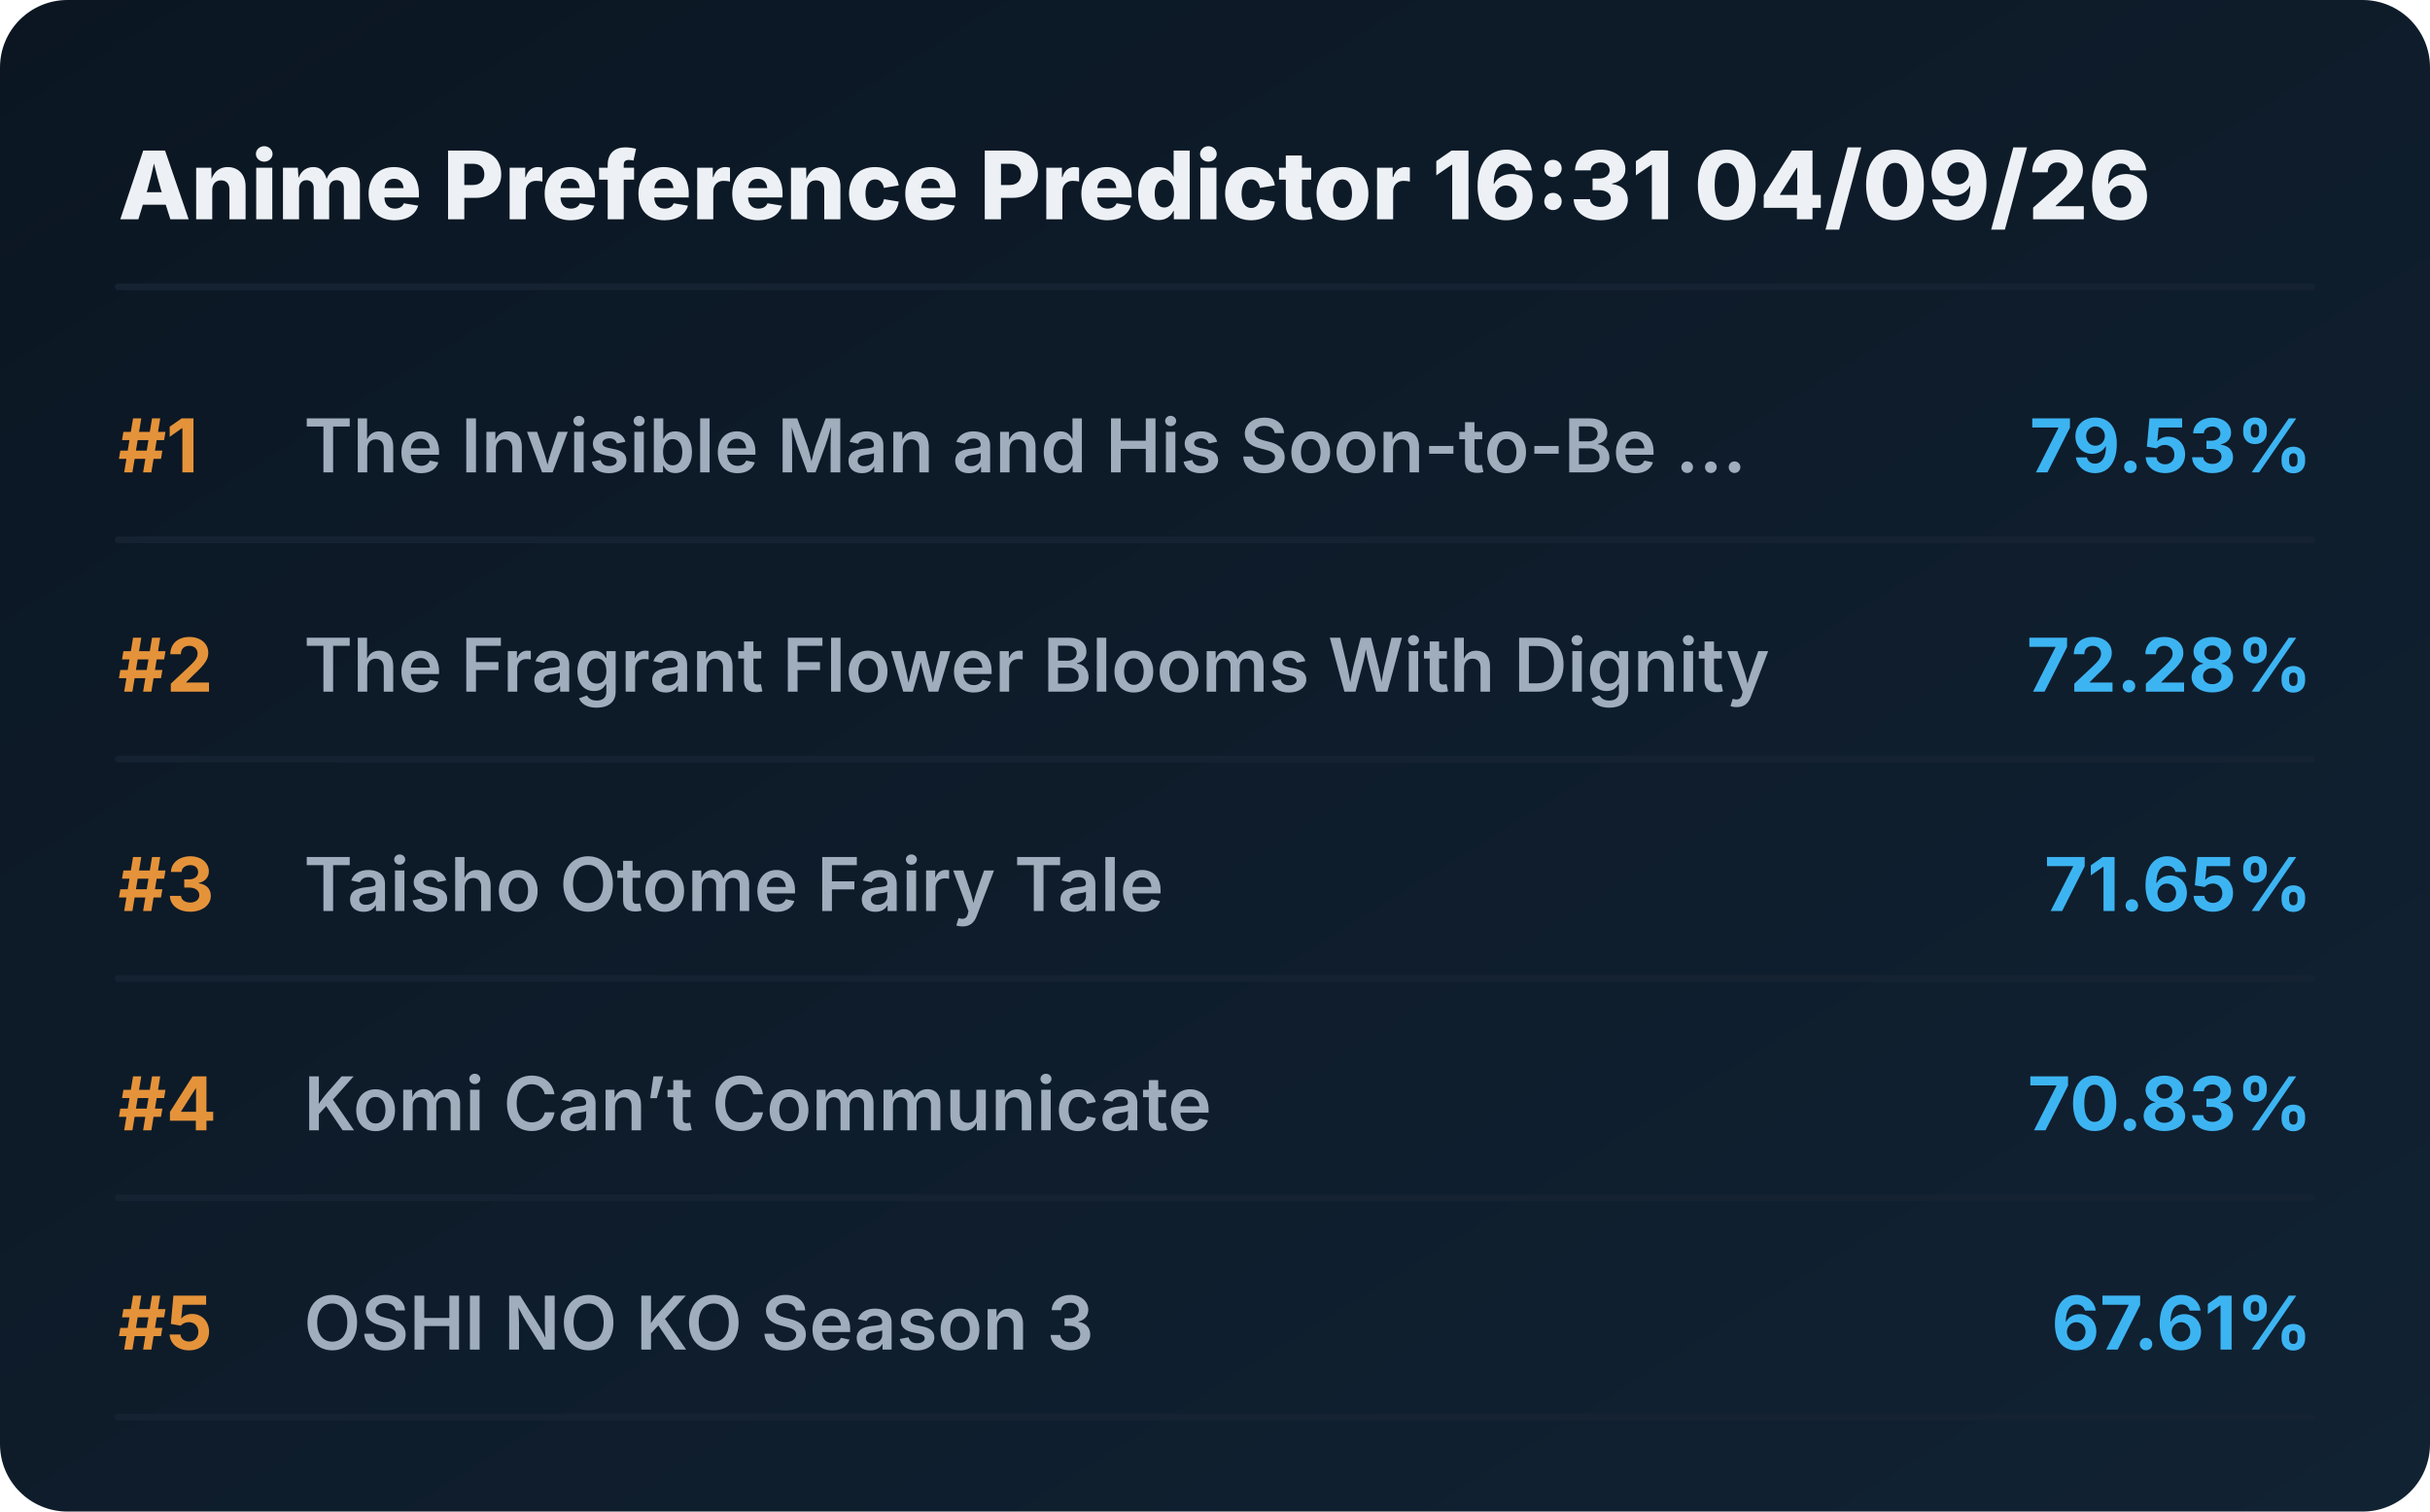
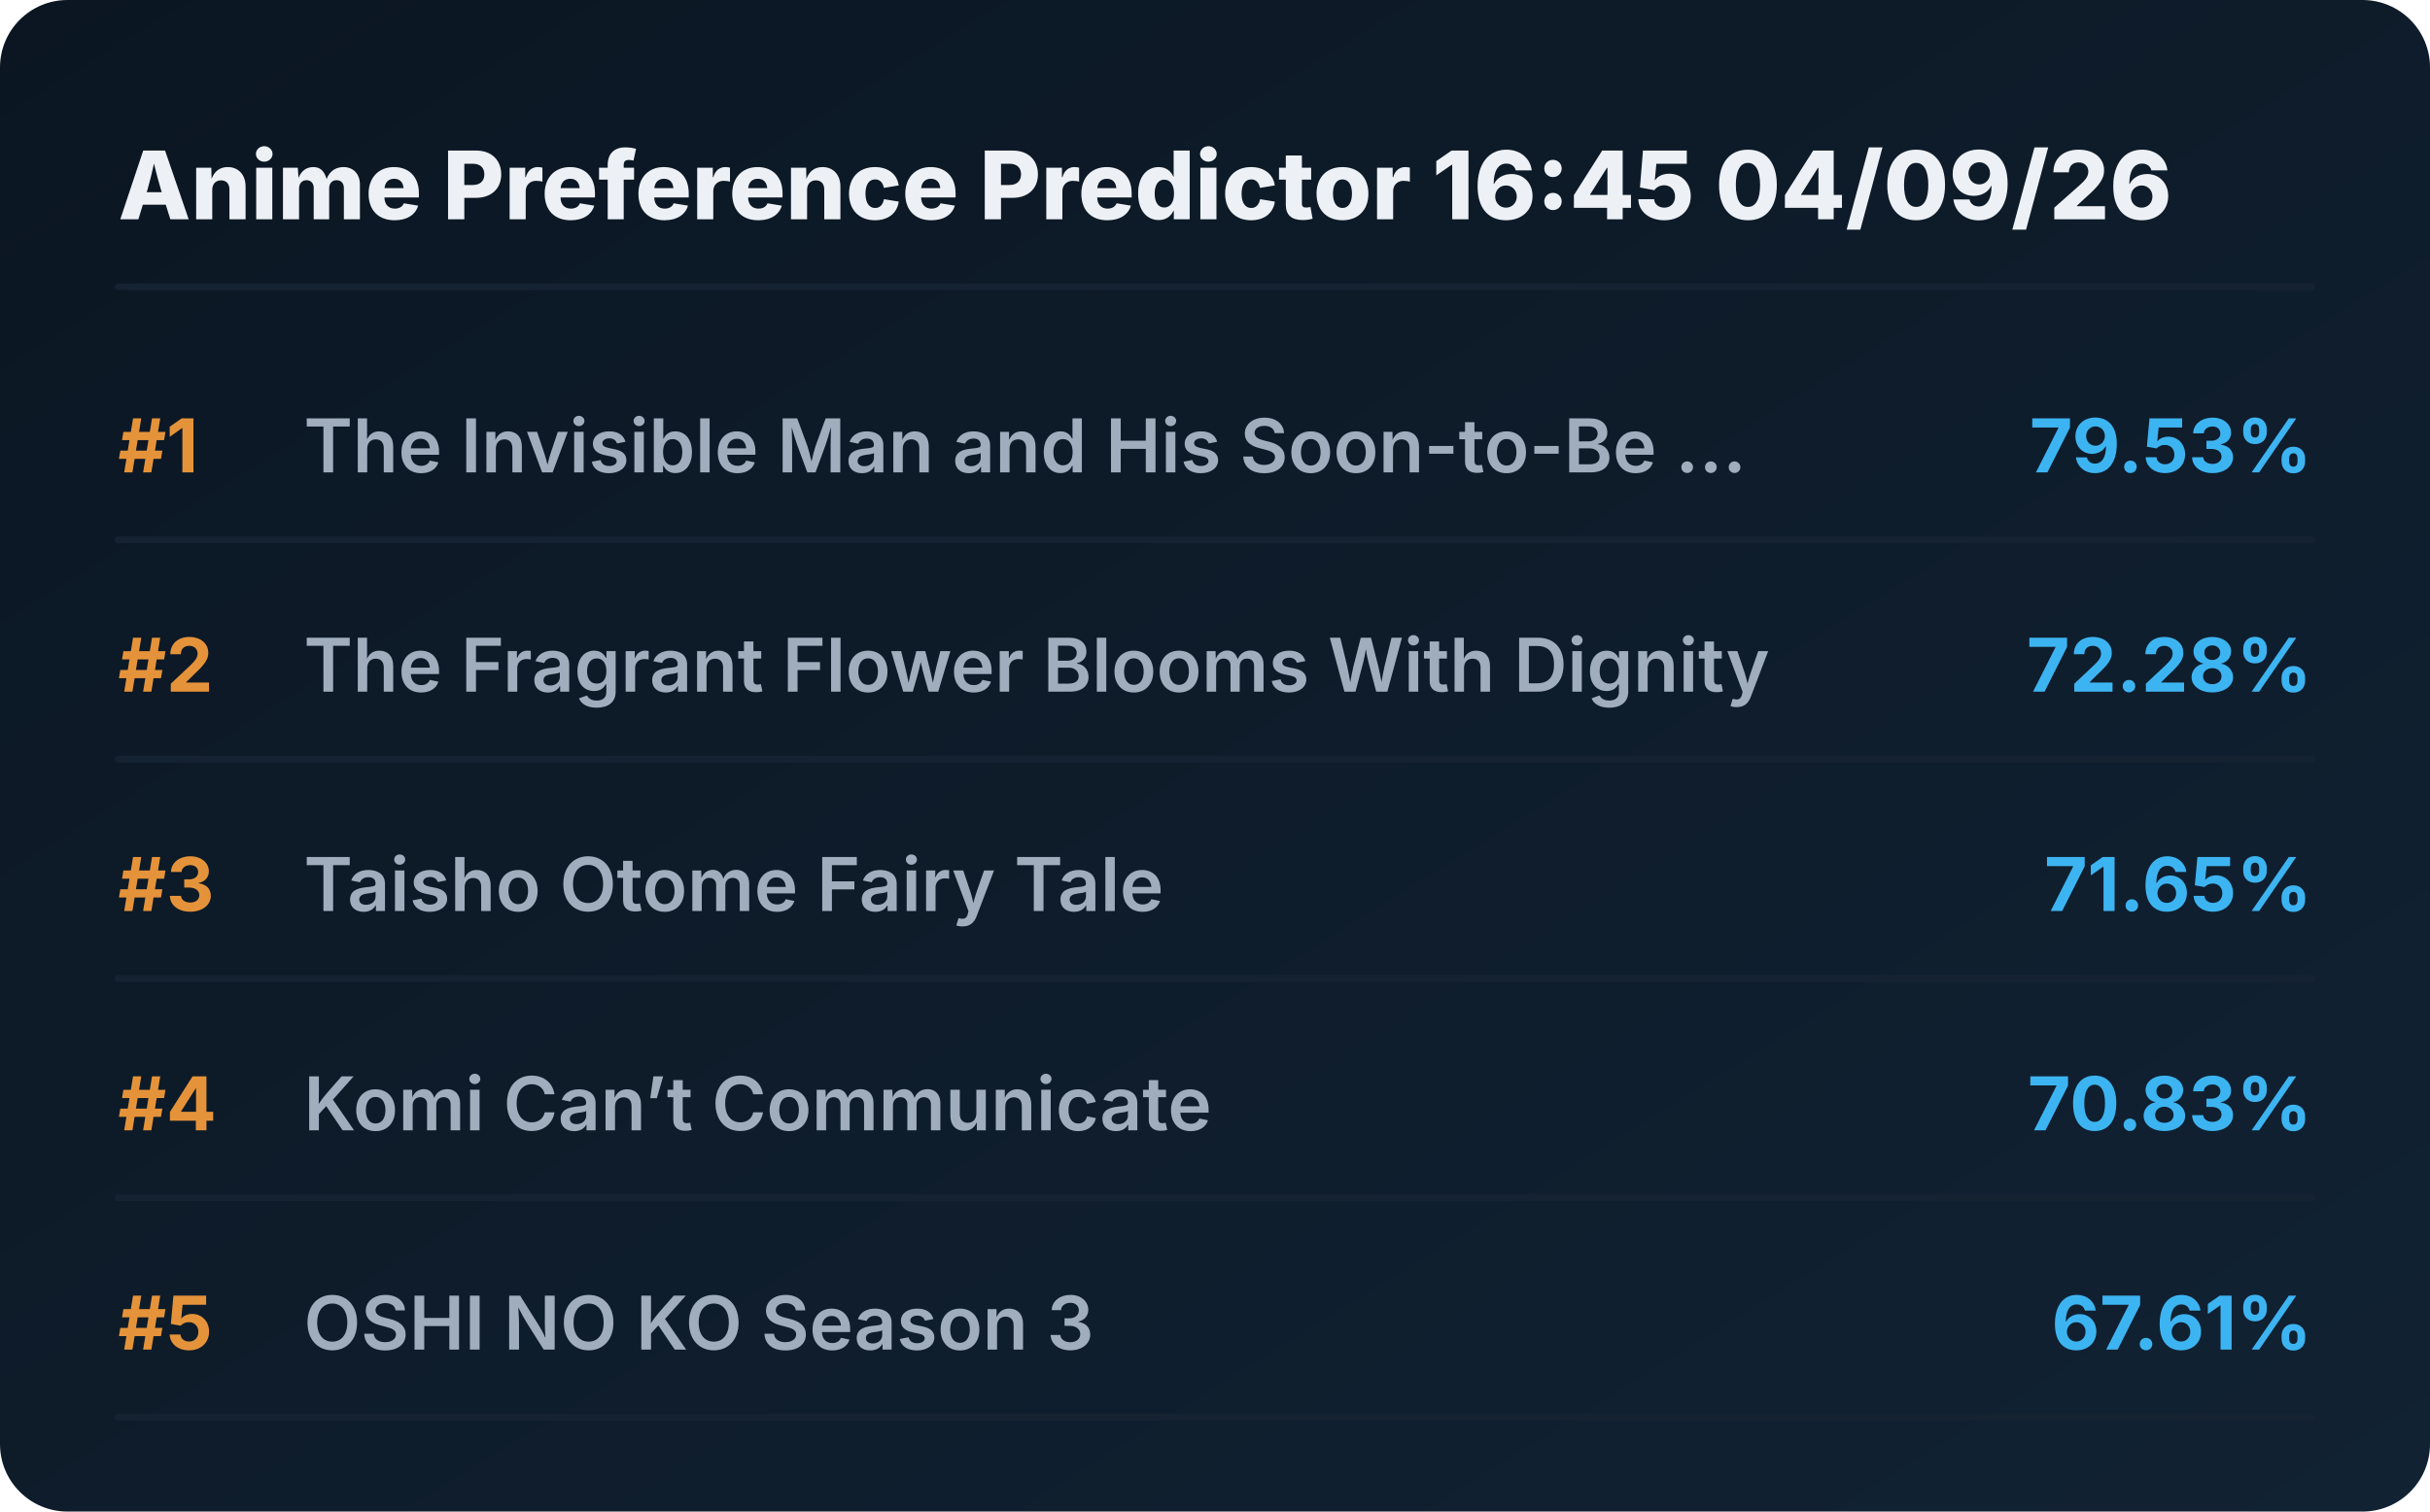
<svg xmlns="http://www.w3.org/2000/svg" viewBox="0 0 720 448" preserveAspectRatio="xMidYMid meet" style="width: 100%; height: auto; max-width: 720px;">
  <defs>
    <linearGradient id="boxGrad" x1="0%" y1="0%" x2="100%" y2="100%">
      <stop offset="0%" stop-color="#0b1622" />
      <stop offset="100%" stop-color="#112233" />
    </linearGradient>
    <clipPath id="titleClip">
      <rect x="90" y="0" width="510" height="100%" />
    </clipPath>
  </defs>
  <style>
    .bg { fill: url(#boxGrad); rx: 20px; }
    .header { font-family: 'Overpass', 'Inter', system-ui, sans-serif; font-weight: 800; font-size: 28px; fill: #edf1f5; }
    .rank { font-family: 'Overpass', 'Inter', system-ui, sans-serif; font-weight: 700; font-size: 22px; fill: #e5933a; }
    .title { font-family: 'Overpass', 'Inter', system-ui, sans-serif; font-weight: 600; font-size: 22px; fill: #9fadbd; }
    .score { font-family: 'Overpass', 'Inter', system-ui, sans-serif; font-weight: 700; font-size: 22px; fill: #3db4f2; }
    .line { stroke: #152232; stroke-width: 2; stroke-linecap: round; }
  </style>
  <rect class="bg" width="720" height="448" />
-   <text x="35" y="65" class="header">Anime Preference Predictor 16:31 04/09/26</text>
+   <text x="35" y="65" class="header">Anime Preference Predictor 16:45 04/09/26</text>
  <line x1="35" y1="85" x2="685" y2="85" class="line" />
  <g transform="translate(0, 0)">
    <text x="35" y="140" class="rank">#1</text>
    <text x="90" y="140" class="title">The Invisible Man and His Soon-to-Be ...</text>
    <text x="685" y="140" class="score" text-anchor="end">79.53%</text>
    <line x1="35" y1="160" x2="685" y2="160" class="line" />
  </g>
  <g transform="translate(0, 65)">
    <text x="35" y="140" class="rank">#2</text>
    <text x="90" y="140" class="title">The Fragrant Flower Blooms With Dignity</text>
    <text x="685" y="140" class="score" text-anchor="end">72.28%</text>
    <line x1="35" y1="160" x2="685" y2="160" class="line" />
  </g>
  <g transform="translate(0, 130)">
    <text x="35" y="140" class="rank">#3</text>
    <text x="90" y="140" class="title">Taisho Otome Fairy Tale</text>
    <text x="685" y="140" class="score" text-anchor="end">71.65%</text>
    <line x1="35" y1="160" x2="685" y2="160" class="line" />
  </g>
  <g transform="translate(0, 195)">
    <text x="35" y="140" class="rank">#4</text>
    <text x="90" y="140" class="title">Komi Can’t Communicate</text>
    <text x="685" y="140" class="score" text-anchor="end">70.83%</text>
    <line x1="35" y1="160" x2="685" y2="160" class="line" />
  </g>
  <g transform="translate(0, 260)">
    <text x="35" y="140" class="rank">#5</text>
    <text x="90" y="140" class="title">OSHI NO KO Season 3</text>
    <text x="685" y="140" class="score" text-anchor="end">67.61%</text>
    <line x1="35" y1="160" x2="685" y2="160" class="line" />
  </g>
</svg>
